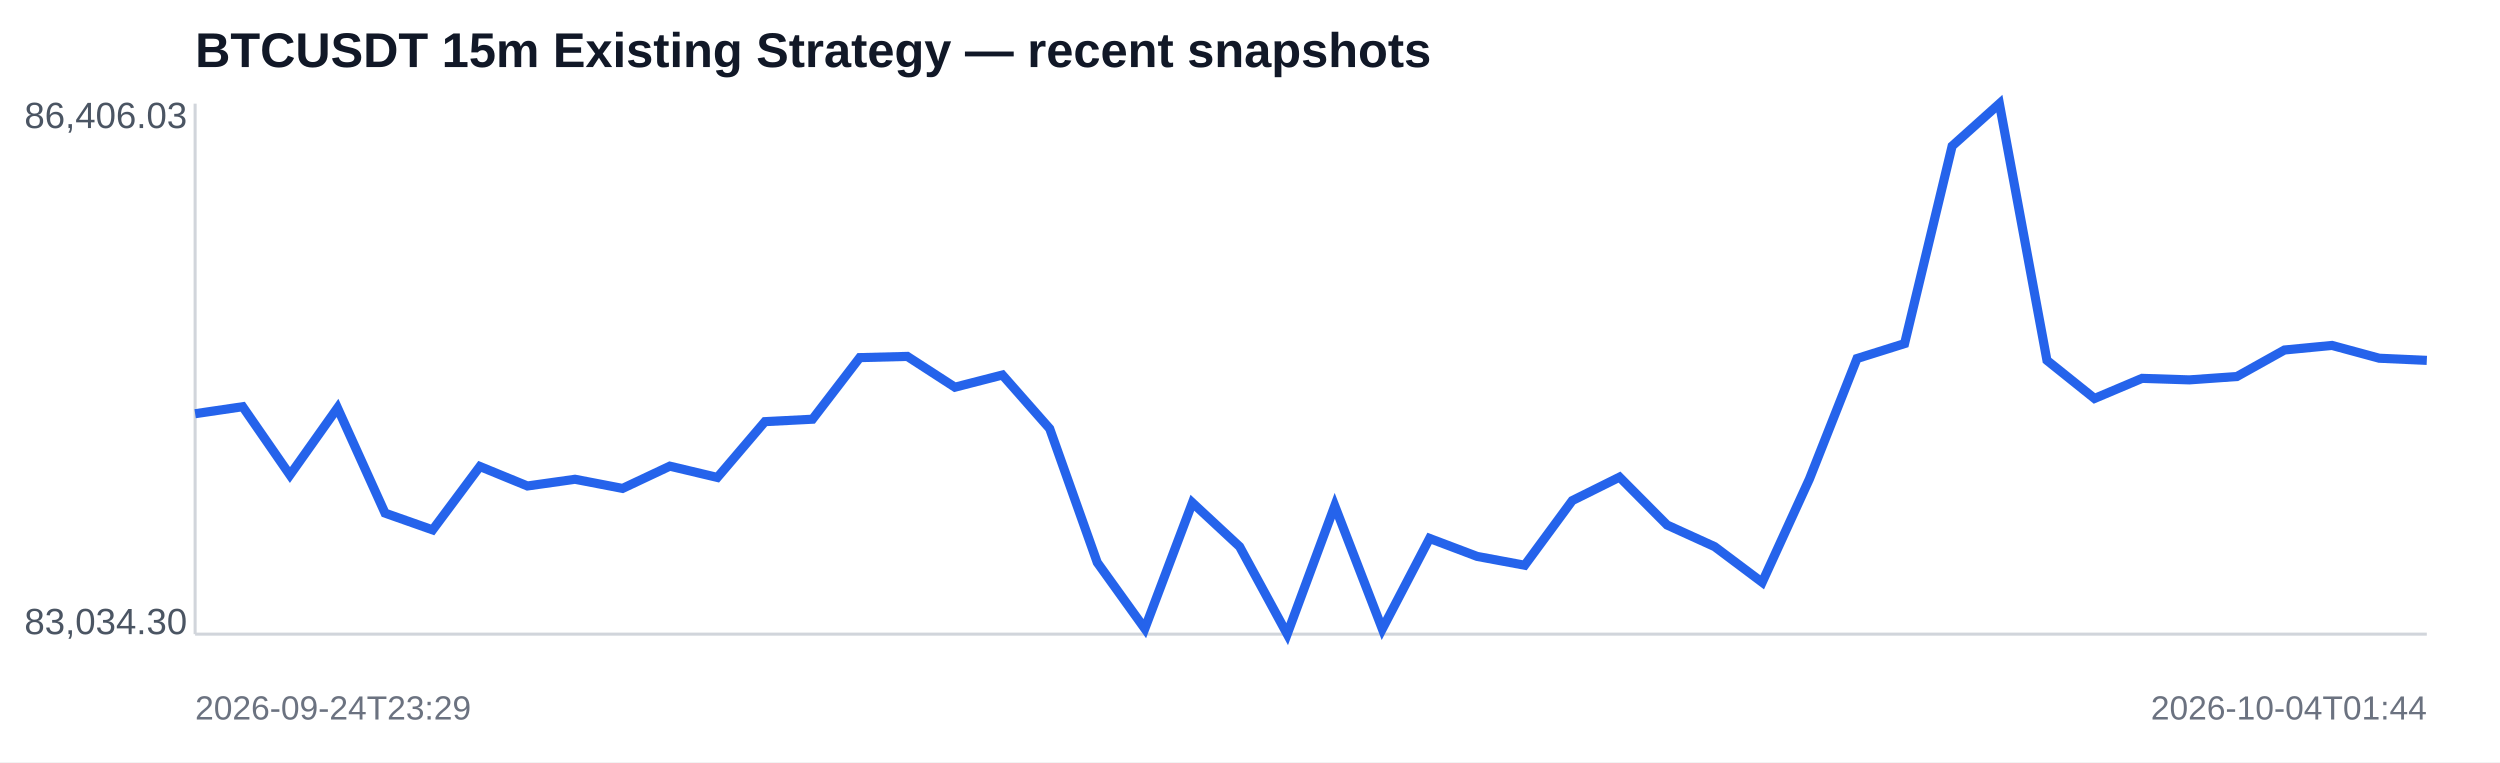
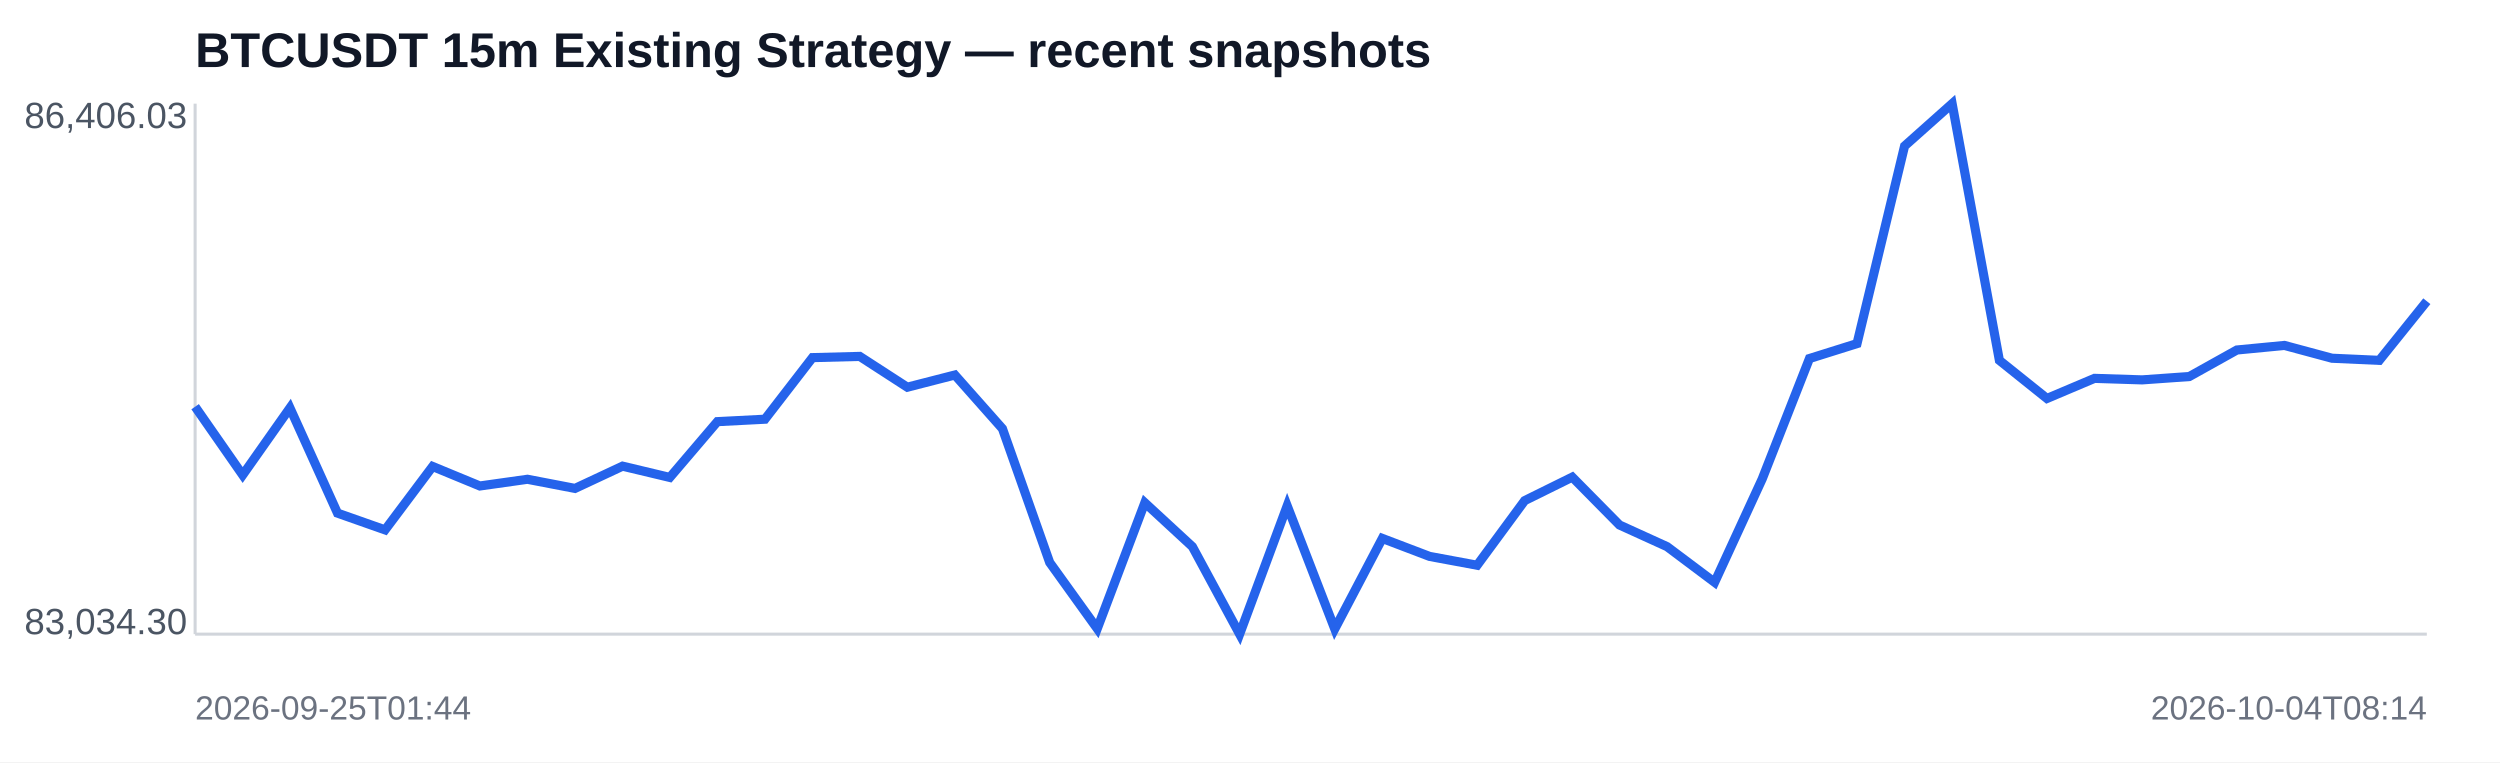
<svg xmlns="http://www.w3.org/2000/svg" width="820" height="250" viewBox="0 0 820 250">
  <rect width="100%" height="100%" fill="#ffffff" />
  <text x="64" y="22" font-family="Arial,sans-serif" font-size="16" font-weight="700" fill="#111827">BTCUSDT 15m Existing Strategy — recent snapshots</text>
  <line x1="64" y1="208" x2="796" y2="208" stroke="#d1d5db" />
  <line x1="64" y1="34" x2="64" y2="208" stroke="#d1d5db" />
-   <polyline fill="none" stroke="#2563eb" stroke-width="3" points="64.0,135.7 79.6,133.4 95.1,155.8 110.7,133.8 126.3,168.3 141.9,173.8 157.4,153.0 173.0,159.4 188.6,157.2 204.2,160.2 219.7,152.9 235.3,156.6 250.9,138.3 266.5,137.5 282.0,117.3 297.6,116.9 313.2,127.0 328.8,123.0 344.3,140.6 359.9,184.5 375.5,206.2 391.1,164.9 406.6,179.3 422.2,208.0 437.8,165.9 453.4,206.3 468.9,176.6 484.5,182.5 500.1,185.4 515.7,164.2 531.2,156.5 546.8,172.2 562.4,179.3 578.0,191.0 593.5,157.1 609.1,117.6 624.7,112.7 640.3,47.9 655.8,34.0 671.4,118.2 687.0,130.7 702.6,124.1 718.1,124.6 733.7,123.5 749.3,114.8 764.9,113.3 780.4,117.5 796.0,118.2" />
+   <polyline fill="none" stroke="#2563eb" stroke-width="3" points="64.0,133.4 79.6,155.8 95.1,133.8 110.7,168.3 126.3,173.8 141.9,153.0 157.4,159.4 173.0,157.2 188.6,160.2 204.2,152.9 219.7,156.6 235.3,138.3 250.9,137.5 266.5,117.3 282.0,116.9 297.6,127.0 313.2,123.0 328.8,140.6 344.3,184.5 359.9,206.2 375.5,164.9 391.1,179.3 406.6,208.0 422.2,165.9 437.8,206.3 453.4,176.6 468.9,182.5 484.5,185.4 500.1,164.2 515.7,156.5 531.2,172.2 546.8,179.3 562.4,191.0 578.0,157.1 593.5,117.6 609.1,112.7 624.7,47.9 640.3,34.0 655.8,118.2 671.4,130.7 687.0,124.1 702.6,124.6 718.1,123.5 733.7,114.8 749.3,113.3 764.9,117.5 780.4,118.2 796.0,98.8" />
  <text x="8" y="42" font-family="Arial,sans-serif" font-size="12" fill="#4b5563">86,406.03</text>
  <text x="8" y="208" font-family="Arial,sans-serif" font-size="12" fill="#4b5563">83,034.30</text>
-   <text x="64" y="236" font-family="Arial,sans-serif" font-size="11" fill="#6b7280">2026-09-24T23:29</text>
-   <text x="796" y="236" text-anchor="end" font-family="Arial,sans-serif" font-size="11" fill="#6b7280">2026-10-04T01:44</text>
+   <text x="64" y="236" font-family="Arial,sans-serif" font-size="11" fill="#6b7280">2026-09-25T01:44</text>
+   <text x="796" y="236" text-anchor="end" font-family="Arial,sans-serif" font-size="11" fill="#6b7280">2026-10-04T08:14</text>
</svg>
